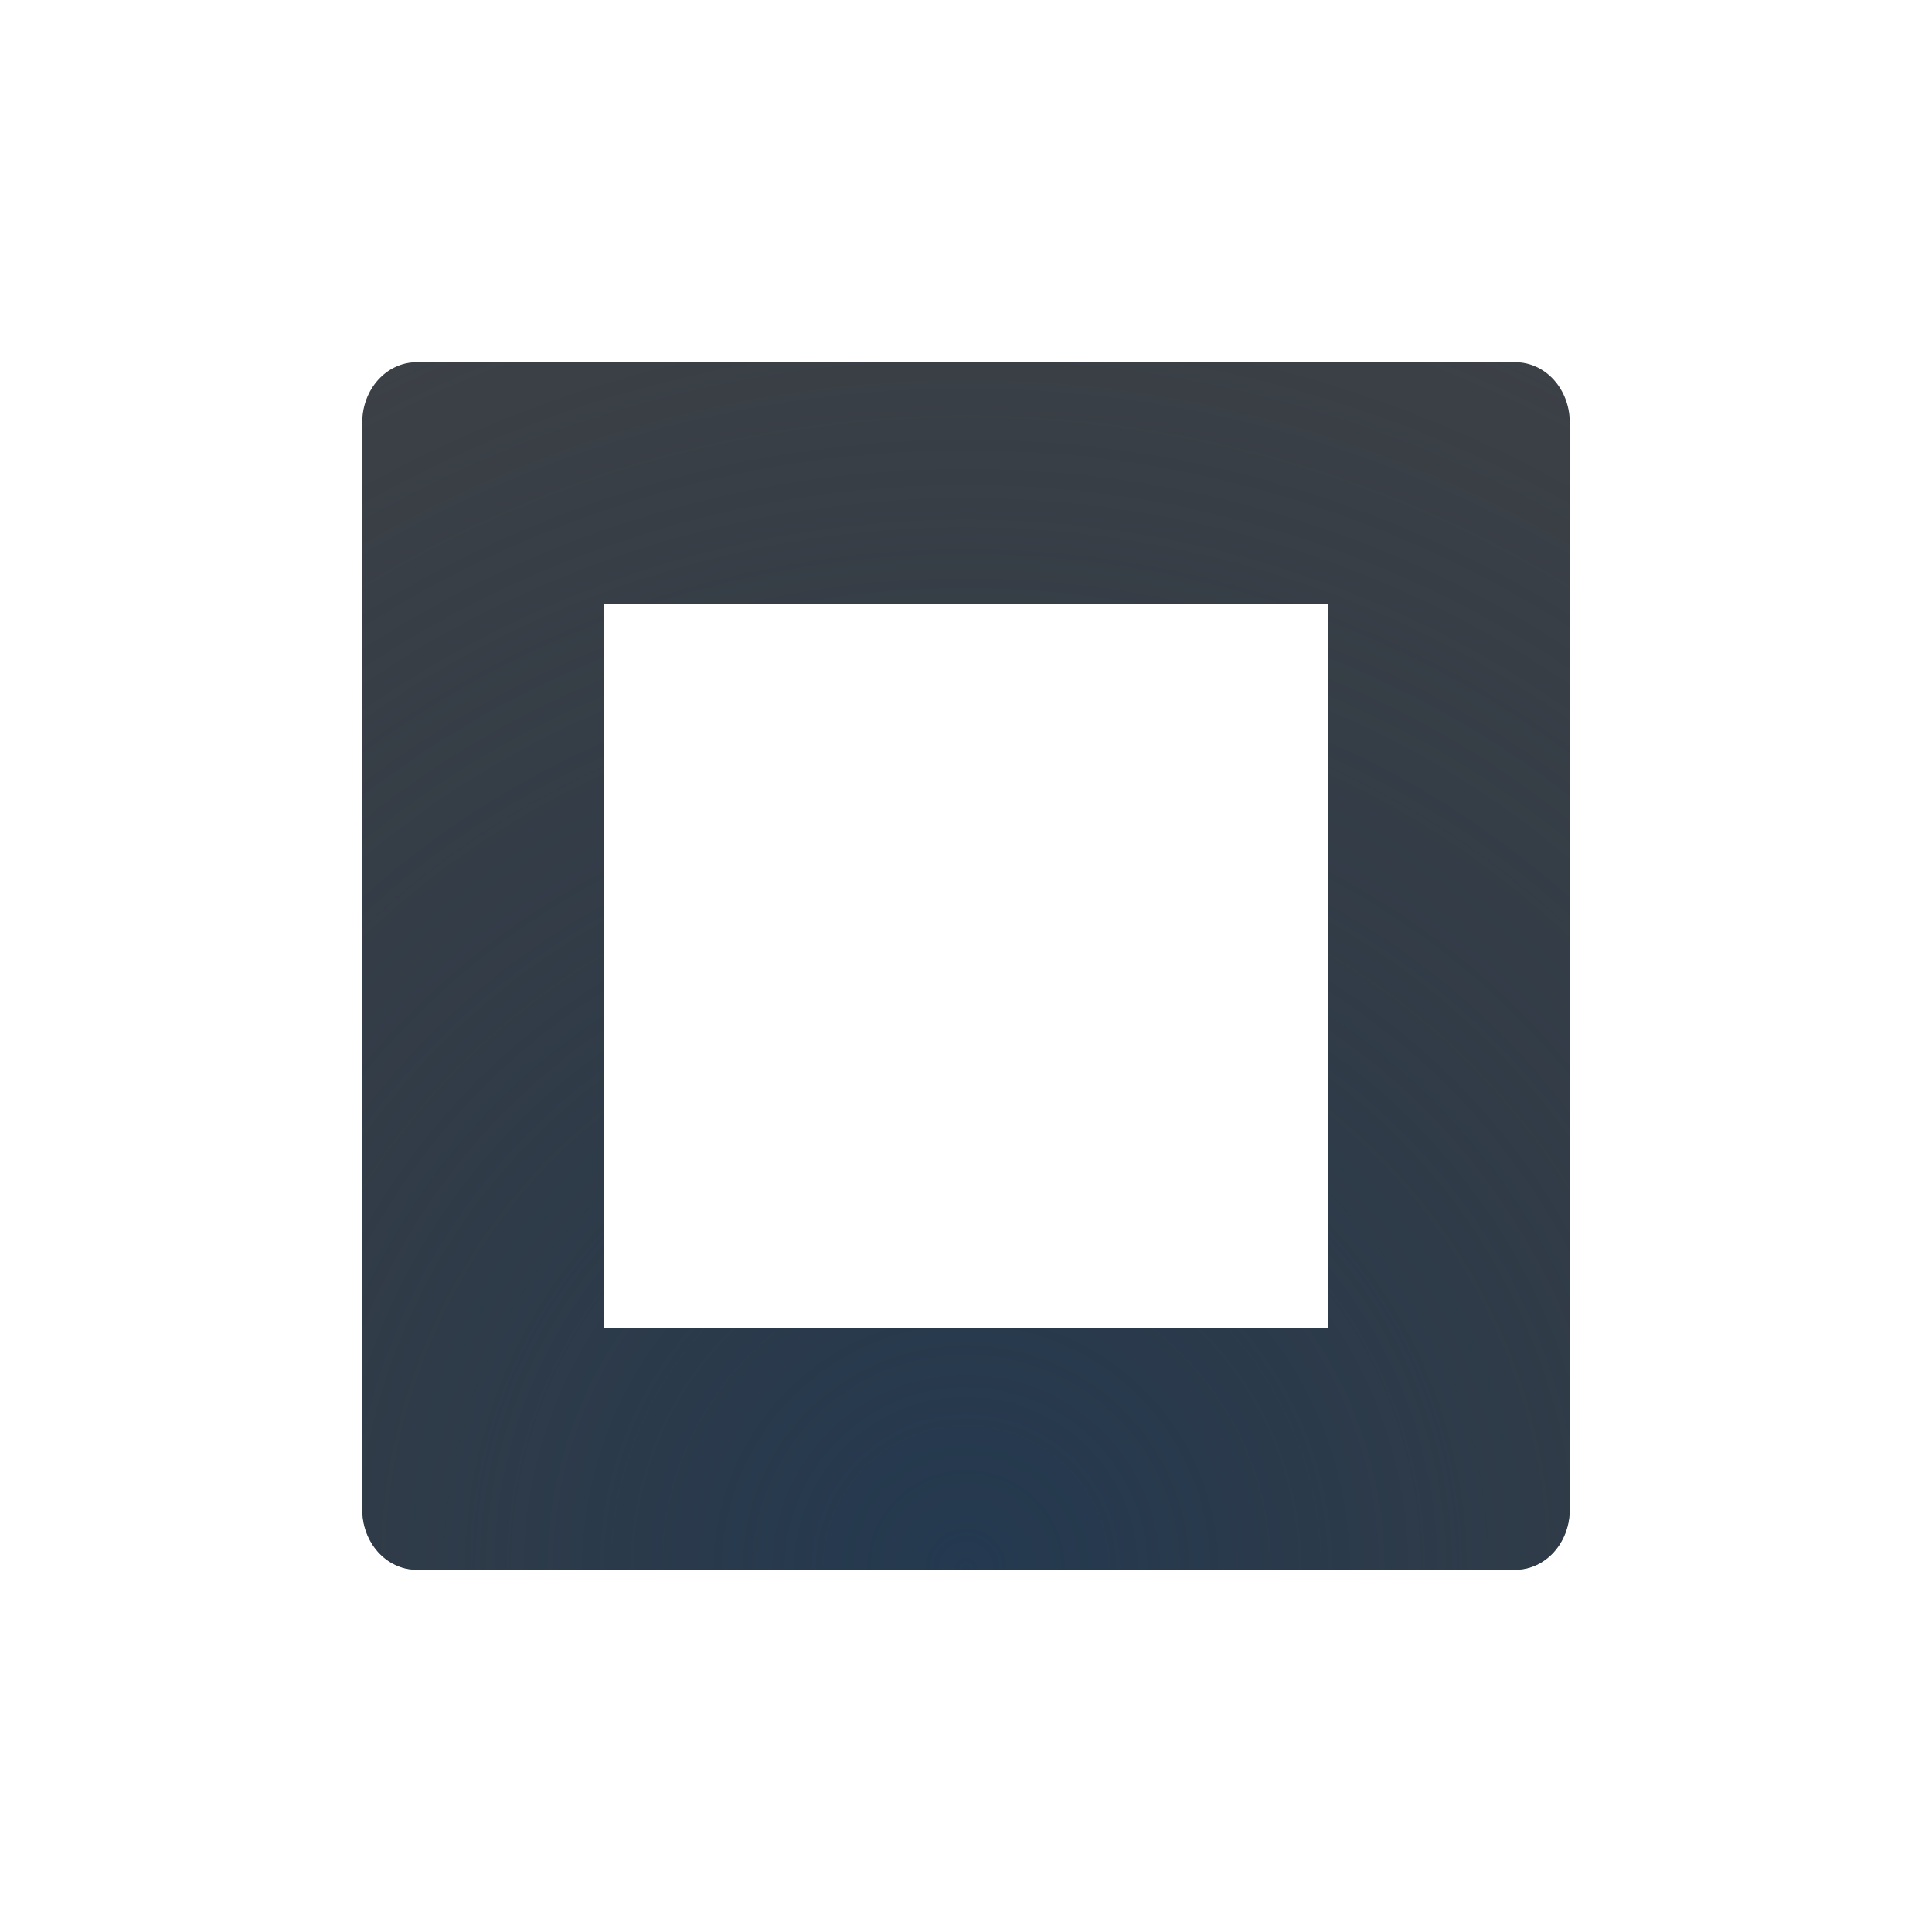
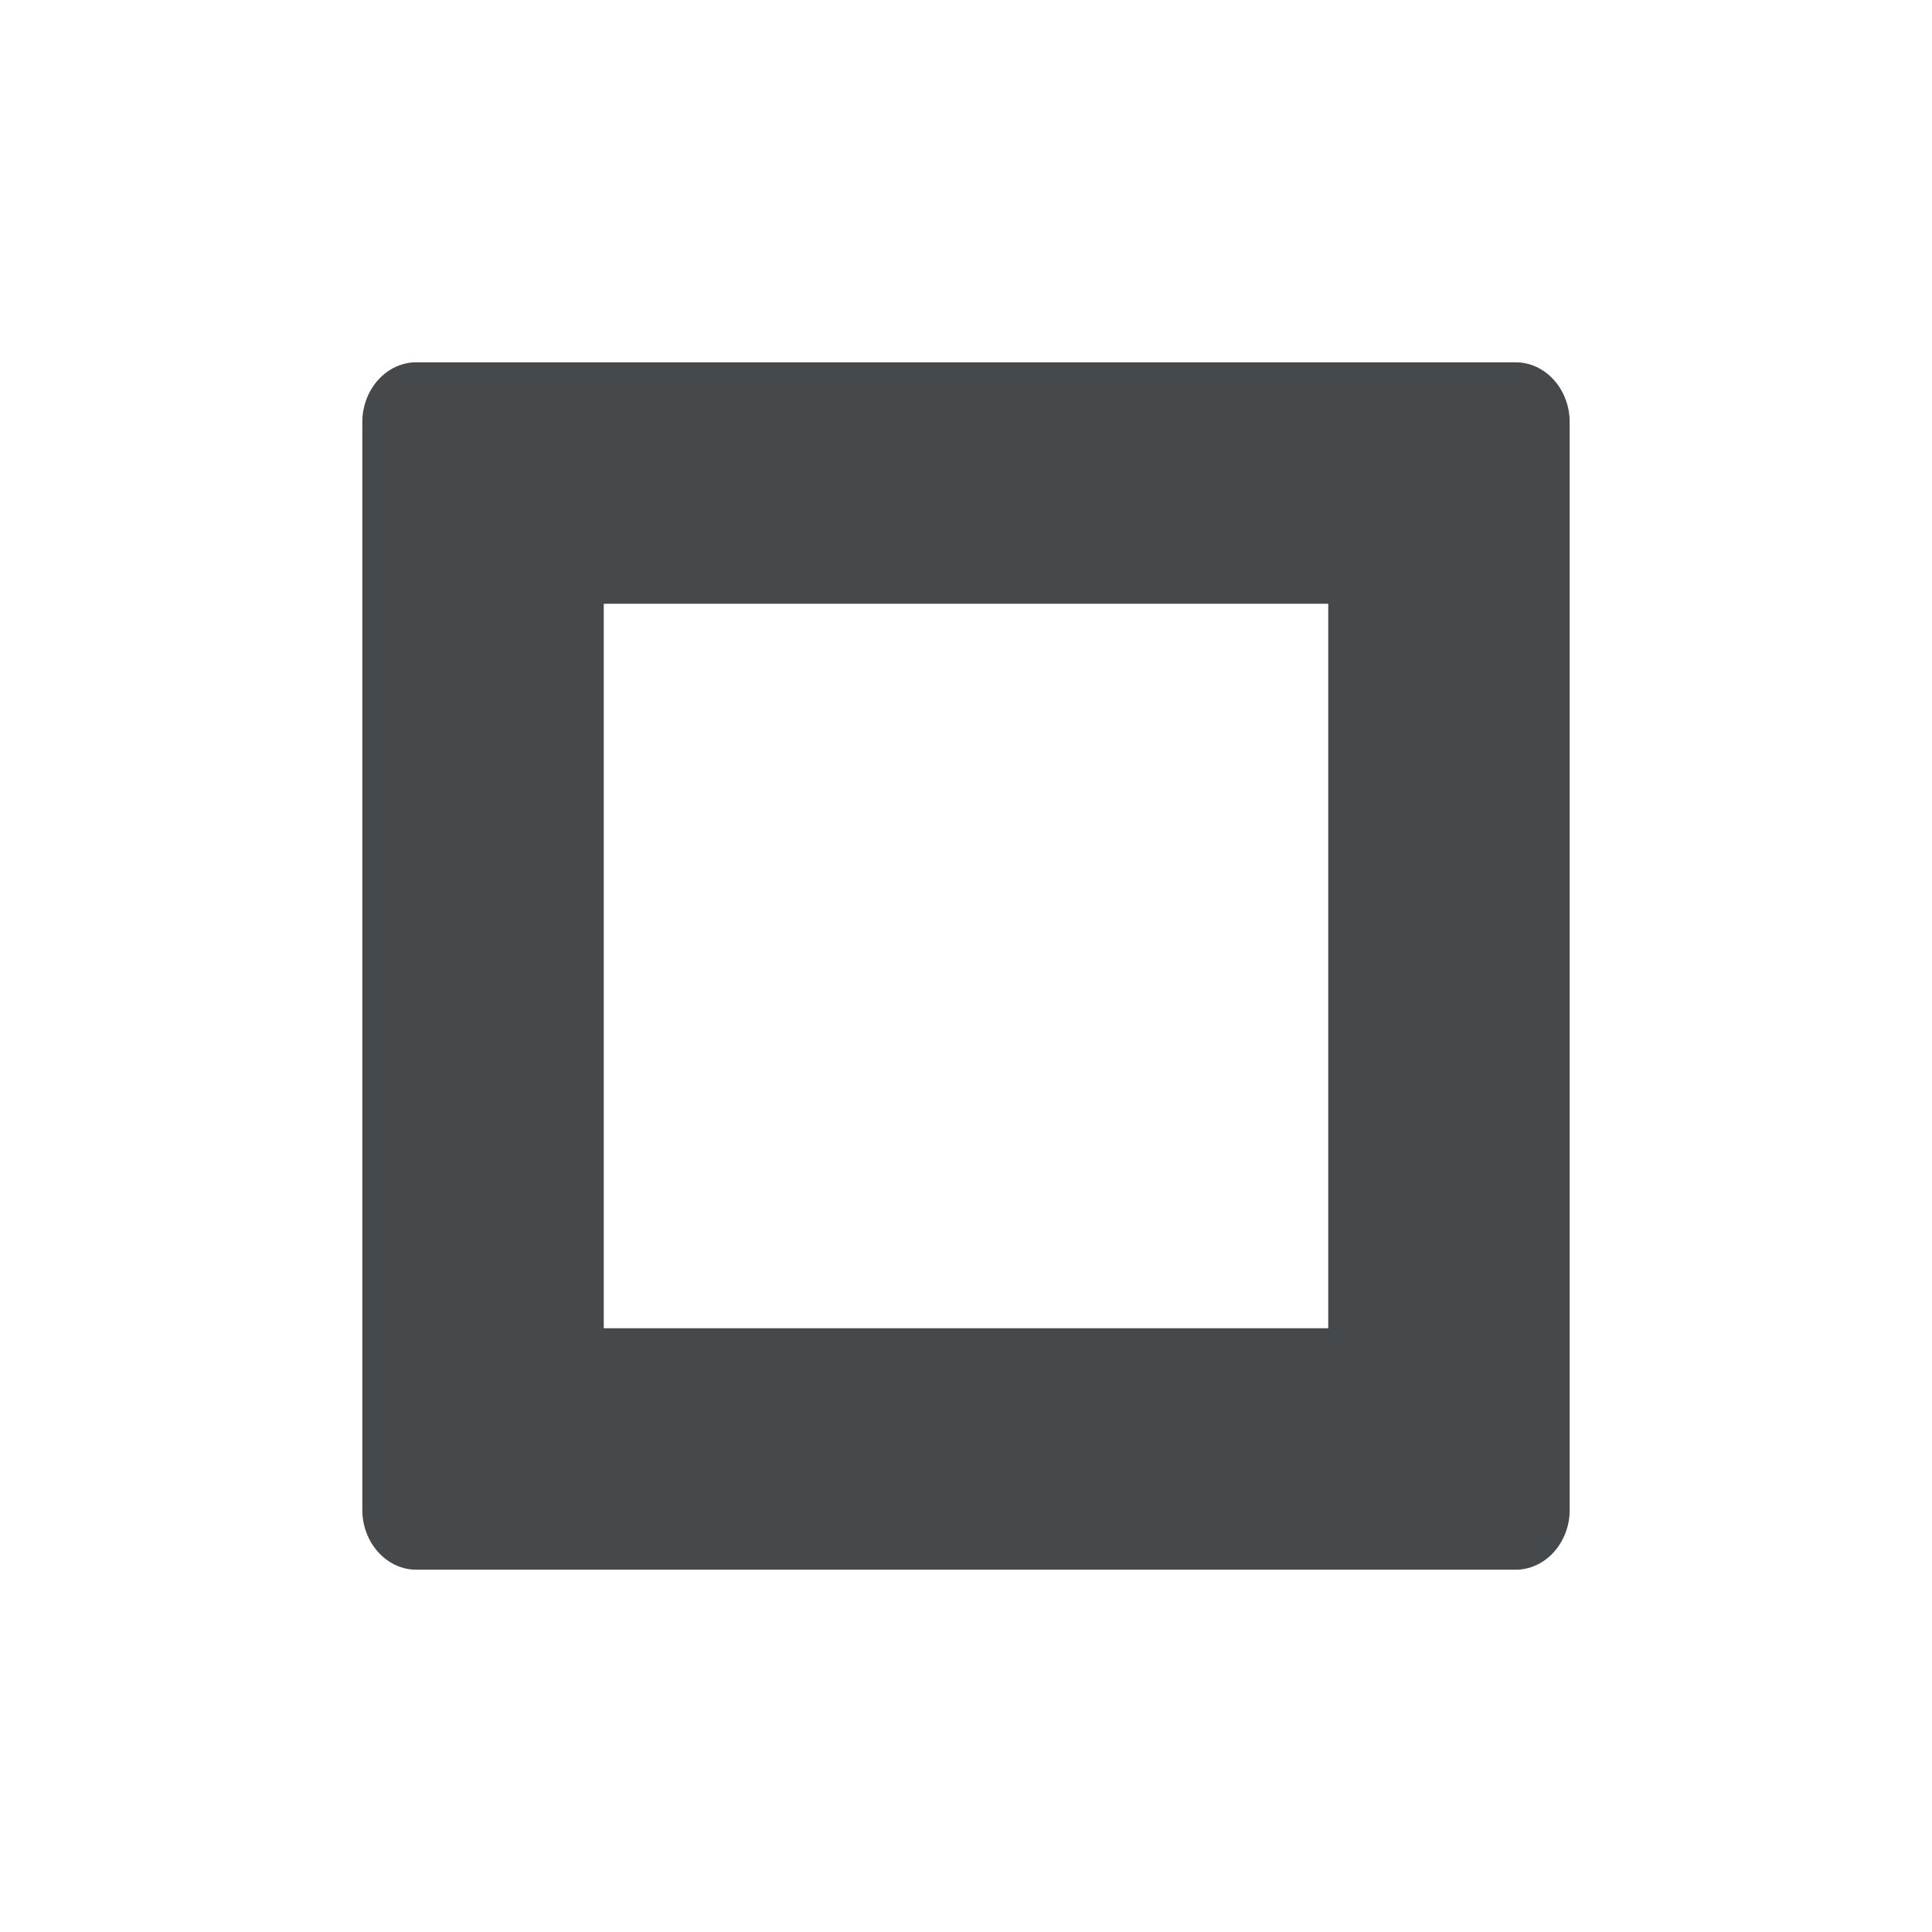
- <svg xmlns="http://www.w3.org/2000/svg" width="16" height="16" version="1.1">
+ <svg xmlns="http://www.w3.org/2000/svg" id="g" width="16" height="16" version="1.1">
  <defs>
-     <radialGradient id="b" cx="8" cy="11.997" r="9.344" gradientTransform="matrix(-1 0 0 .82441 16.595 -1.7059)" gradientUnits="userSpaceOnUse">
-       <stop stop-color="#ffffff" stop-opacity=".749" offset="0" />
-       <stop stop-color="#ffffff" stop-opacity=".605" offset="1" />
-     </radialGradient>
-     <radialGradient id="a" cx="8" cy="10.264" r="5" gradientTransform="matrix(2.8,0,0,2.8,-14.4,-15.74)" gradientUnits="userSpaceOnUse">
-       <stop stop-color="#213851" stop-opacity=".906" offset="0" />
-       <stop stop-color="#27303a" stop-opacity="0" offset="1" />
-     </radialGradient>
+     <style id="current-color-scheme" type="text/css">.ColorScheme-Text {color:#090d11;}.ColorScheme-Background{color:#ffffff;}</style>
  </defs>
-   <path d="m3.451 3c-0.25 0-0.451 0.223-0.451 0.5v9c0 0.277 0.201 0.5 0.451 0.5h9.098c0.25 0 0.451-0.223 0.451-0.5v-9c0-0.277-0.201-0.5-0.451-0.5h-9.098zm1.549 2h6v6h-6v-6z" fill="#090d11" fill-opacity=".766" style="font-variant-east_asian:normal;paint-order:normal" />
-   <path d="m3.451 3c-0.25 0-0.451 0.223-0.451 0.5v9c0 0.277 0.201 0.5 0.451 0.5h9.098c0.25 0 0.451-0.223 0.451-0.5v-9c0-0.277-0.201-0.5-0.451-0.5h-9.098zm1.549 2h6v6h-6v-6z" fill="url(#a)" style="font-variant-east_asian:normal;paint-order:normal" />
-   <path d="m2.951 2c-0.547 0-0.951 0.48-0.951 1v10c0 0.52 0.404 1 0.951 1h10.098c0.547 0 0.951-0.48 0.951-1v-10c0-0.52-0.404-1-0.951-1zm0.049 1h10v10h-10z" color="#000000" color-rendering="auto" dominant-baseline="auto" fill="url(#b)" fill-opacity=".999" image-rendering="auto" shape-rendering="auto" solid-color="#000000" style="font-feature-settings:normal;font-variant-alternates:normal;font-variant-caps:normal;font-variant-east_asian:normal;font-variant-ligatures:normal;font-variant-numeric:normal;font-variant-position:normal;isolation:auto;mix-blend-mode:normal;paint-order:normal;shape-padding:0;text-decoration-color:#000000;text-decoration-line:none;text-decoration-style:solid;text-indent:0;text-orientation:mixed;text-transform:none;white-space:normal" />
+   <path id="e" d="m3.451 3c-0.25 0-0.451 0.223-0.451 0.5v9c0 0.277 0.201 0.5 0.451 0.5h9.098c0.25 0 0.451-0.223 0.451-0.5v-9c0-0.277-0.201-0.5-0.451-0.5h-9.098zm1.549 2h6v6h-6v-6z" style="fill-opacity:.75;fill:currentColor" class="ColorScheme-Text" />
+   <path id="h" d="m2.951 2c-0.547 0-0.951 0.48-0.951 1v10c0 0.52 0.404 1 0.951 1h10.098c0.547 0 0.951-0.48 0.951-1v-10c0-0.52-0.404-1-0.951-1zm0.049 1h10v10h-10z" style="fill-opacity:.5;fill:currentColor" class="ColorScheme-Background" />
</svg>
